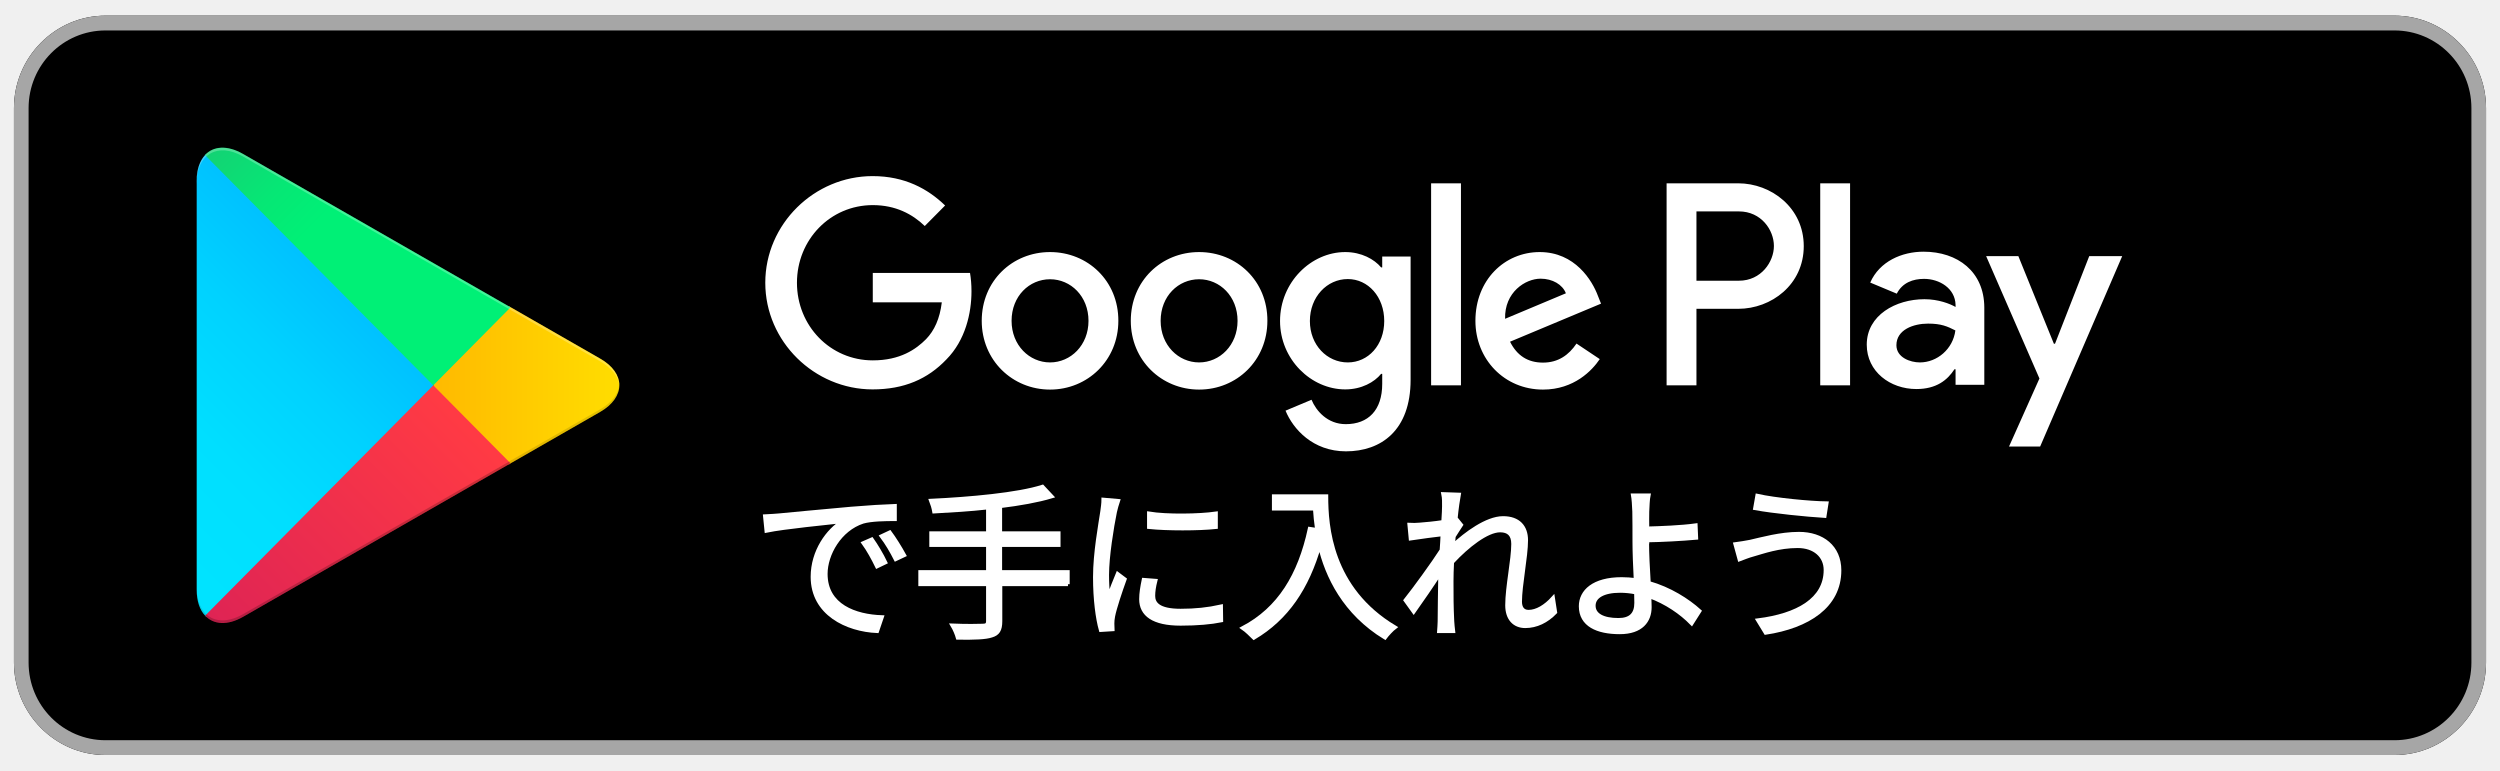
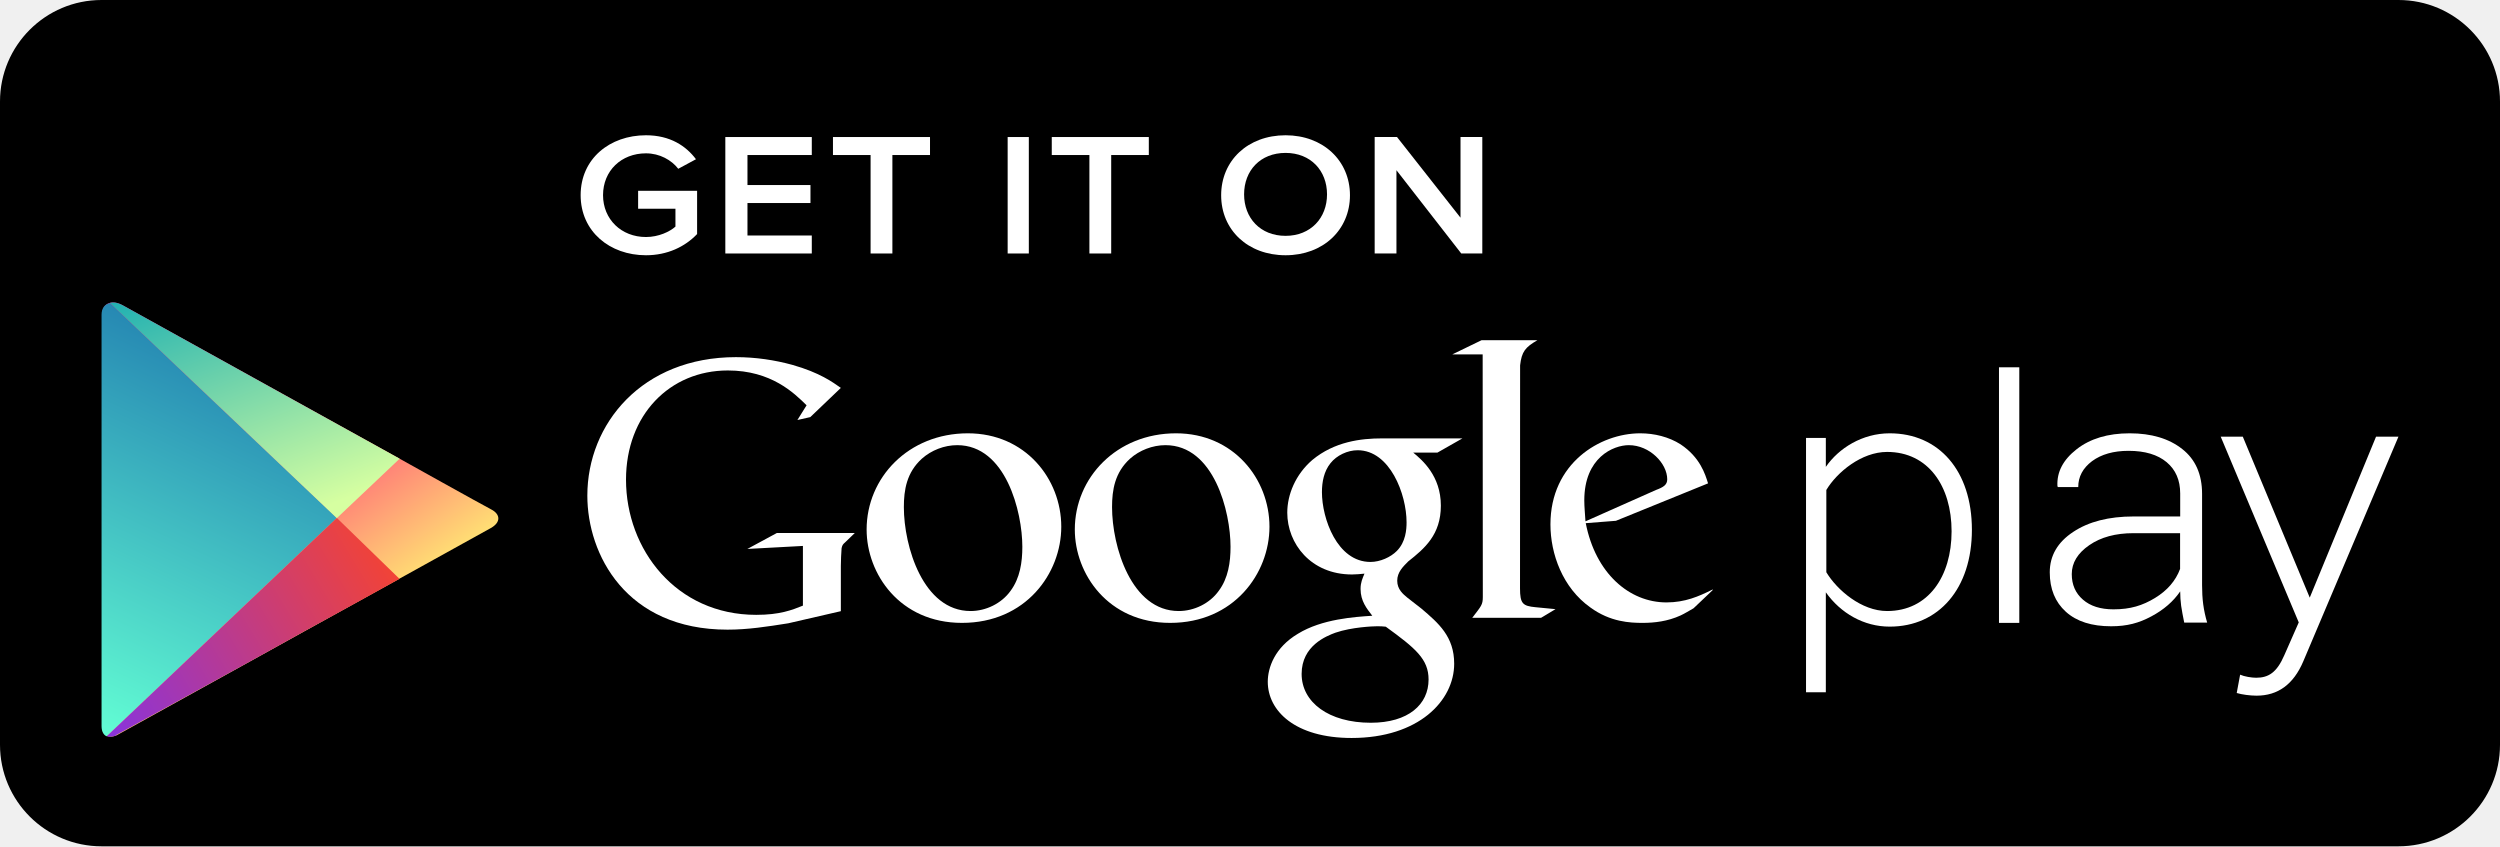
- <svg xmlns="http://www.w3.org/2000/svg" width="133" height="41" viewBox="0 0 133 41" fill="none">
-   <path d="M127.387 40.167H5.613C2.934 40.167 0.742 37.954 0.742 35.25V5.75C0.742 3.046 2.934 0.833 5.613 0.833H127.387C130.066 0.833 132.258 3.046 132.258 5.75V35.25C132.258 37.954 130.066 40.167 127.387 40.167Z" fill="black" />
-   <path d="M127.387 1.62C129.647 1.62 131.479 3.469 131.479 5.75V35.25C131.479 37.532 129.647 39.38 127.387 39.38H5.613C3.353 39.38 1.521 37.532 1.521 35.25V5.75C1.521 3.469 3.353 1.62 5.613 1.62H127.387ZM127.387 0.833H5.613C2.934 0.833 0.742 3.046 0.742 5.75V35.25C0.742 37.954 2.934 40.167 5.613 40.167H127.387C130.066 40.167 132.258 37.954 132.258 35.25V5.75C132.258 3.046 130.066 0.833 127.387 0.833Z" fill="#A6A6A6" />
-   <path d="M63.792 13.41C61.785 13.41 60.158 14.944 60.158 17.068C60.158 19.172 61.795 20.726 63.792 20.726C65.799 20.726 67.425 19.172 67.425 17.068C67.435 14.944 65.799 13.41 63.792 13.41ZM63.792 19.281C62.691 19.281 61.746 18.366 61.746 17.068C61.746 15.751 62.691 14.856 63.792 14.856C64.893 14.856 65.838 15.76 65.838 17.068C65.838 18.366 64.893 19.281 63.792 19.281ZM55.862 13.41C53.855 13.41 52.228 14.944 52.228 17.068C52.228 19.172 53.865 20.726 55.862 20.726C57.859 20.726 59.496 19.172 59.496 17.068C59.505 14.944 57.869 13.41 55.862 13.41ZM55.862 19.281C54.761 19.281 53.816 18.366 53.816 17.068C53.816 15.751 54.761 14.856 55.862 14.856C56.963 14.856 57.908 15.76 57.908 17.068C57.908 18.366 56.963 19.281 55.862 19.281ZM46.432 14.531V16.085H50.104C49.997 16.96 49.705 17.589 49.267 18.042C48.731 18.582 47.893 19.172 46.432 19.172C44.172 19.172 42.398 17.334 42.398 15.043C42.398 12.751 44.172 10.912 46.432 10.912C47.649 10.912 48.546 11.394 49.198 12.024L50.28 10.932C49.364 10.047 48.136 9.369 46.422 9.369C43.324 9.369 40.713 11.915 40.713 15.043C40.713 18.169 43.324 20.716 46.422 20.716C48.097 20.716 49.354 20.166 50.348 19.123C51.361 18.101 51.683 16.655 51.683 15.495C51.683 15.131 51.653 14.806 51.605 14.521H46.432V14.531ZM85.01 15.741C84.708 14.925 83.792 13.41 81.912 13.41C80.041 13.41 78.492 14.895 78.492 17.068C78.492 19.113 80.032 20.726 82.087 20.726C83.743 20.726 84.708 19.703 85.107 19.104L83.87 18.278C83.461 18.887 82.896 19.291 82.087 19.291C81.279 19.291 80.704 18.917 80.334 18.179L85.175 16.154L85.01 15.741ZM80.071 16.96C80.032 15.544 81.152 14.826 81.96 14.826C82.594 14.826 83.129 15.141 83.305 15.603L80.071 16.96ZM76.135 20.5H77.723V9.752H76.135V20.5ZM73.534 14.226H73.475C73.115 13.794 72.433 13.41 71.566 13.41C69.754 13.41 68.098 15.013 68.098 17.078C68.098 19.123 69.754 20.716 71.566 20.716C72.433 20.716 73.115 20.333 73.475 19.89H73.534V20.421C73.534 21.818 72.793 22.565 71.595 22.565C70.621 22.565 70.017 21.857 69.773 21.267L68.39 21.847C68.789 22.821 69.841 24.011 71.605 24.011C73.475 24.011 75.044 22.899 75.044 20.205V13.646H73.534V14.226ZM71.702 19.281C70.601 19.281 69.686 18.356 69.686 17.078C69.686 15.79 70.601 14.846 71.702 14.846C72.784 14.846 73.641 15.79 73.641 17.078C73.641 18.356 72.793 19.281 71.702 19.281ZM92.472 9.752H88.663V20.5H90.251V16.429H92.472C94.235 16.429 95.96 15.141 95.96 13.095C95.96 11.05 94.226 9.752 92.472 9.752ZM92.511 14.934H90.251V11.247H92.511C93.7 11.247 94.372 12.24 94.372 13.086C94.372 13.921 93.7 14.934 92.511 14.934ZM102.331 13.39C101.181 13.39 99.993 13.902 99.496 15.033L100.909 15.623C101.211 15.033 101.776 14.836 102.36 14.836C103.178 14.836 104.016 15.338 104.036 16.223V16.331C103.743 16.163 103.13 15.918 102.38 15.918C100.86 15.918 99.311 16.763 99.311 18.337C99.311 19.772 100.558 20.697 101.951 20.697C103.023 20.697 103.607 20.215 103.977 19.645H104.036V20.471H105.565V16.35C105.555 14.453 104.153 13.39 102.331 13.39ZM102.136 19.281C101.62 19.281 100.889 19.015 100.889 18.366C100.889 17.54 101.795 17.216 102.574 17.216C103.276 17.216 103.597 17.363 104.026 17.579C103.899 18.573 103.052 19.281 102.136 19.281ZM111.147 13.627L109.326 18.288H109.267L107.377 13.627H105.663L108.498 20.136L106.88 23.755H108.536L112.901 13.627H111.147ZM96.836 20.5H98.424V9.752H96.836V20.5Z" fill="white" />
-   <path d="M10.912 8.249C10.63 8.553 10.464 9.025 10.464 9.625V31.377C10.464 31.986 10.63 32.458 10.912 32.753L10.981 32.822L23.051 20.648V20.501V20.353L10.981 8.18L10.912 8.249Z" fill="url(#paint0_linear)" />
-   <path d="M27.074 24.709L23.051 20.648V20.5V20.353L27.074 16.291L27.162 16.341L31.926 19.074C33.29 19.851 33.29 21.13 31.926 21.916L27.162 24.65L27.074 24.709Z" fill="url(#paint1_linear)" />
-   <path d="M27.162 24.65L23.051 20.5L10.912 32.752C11.361 33.234 12.101 33.293 12.939 32.811L27.162 24.65Z" fill="url(#paint2_linear)" />
-   <path d="M27.162 16.35L12.929 8.189C12.091 7.707 11.351 7.766 10.903 8.248L23.051 20.5L27.162 16.35Z" fill="url(#paint3_linear)" />
-   <path opacity="0.2" d="M27.075 24.561L12.929 32.673C12.14 33.126 11.429 33.096 10.981 32.683L10.913 32.752L10.981 32.821C11.439 33.234 12.14 33.264 12.929 32.811L27.162 24.649L27.075 24.561Z" fill="black" />
-   <path opacity="0.12" d="M10.912 32.615C10.63 32.31 10.464 31.838 10.464 31.238V31.385C10.464 31.995 10.63 32.467 10.912 32.762L10.981 32.693L10.912 32.615Z" fill="black" />
-   <path opacity="0.12" d="M31.926 21.778L27.065 24.561L27.152 24.65L31.916 21.916C32.598 21.523 32.939 21.011 32.939 20.5C32.89 20.962 32.549 21.424 31.926 21.778Z" fill="black" />
-   <path opacity="0.25" d="M12.929 8.326L31.926 19.222C32.54 19.576 32.89 20.028 32.949 20.5C32.949 19.989 32.608 19.468 31.926 19.084L12.929 8.189C11.565 7.412 10.455 8.061 10.455 9.634V9.782C10.455 8.199 11.575 7.55 12.929 8.326Z" fill="white" />
-   <path d="M41.463 27.413C42.028 27.364 43.675 27.197 45.272 27.059C46.217 26.98 47.036 26.931 47.61 26.912V27.62C47.114 27.62 46.354 27.63 45.906 27.757C44.668 28.16 43.928 29.488 43.928 30.53C43.928 32.241 45.506 32.782 46.919 32.831L46.665 33.579C45.058 33.51 43.227 32.644 43.227 30.688C43.227 29.321 44.045 28.21 44.844 27.728C44.084 27.816 41.717 28.043 40.772 28.239L40.694 27.462C41.025 27.443 41.298 27.433 41.463 27.413ZM47.104 29.921L46.656 30.137C46.451 29.714 46.198 29.252 45.935 28.888L46.383 28.692C46.587 28.977 46.919 29.527 47.104 29.921ZM48.107 29.537L47.649 29.753C47.435 29.331 47.182 28.898 46.899 28.524L47.338 28.318C47.552 28.603 47.893 29.144 48.107 29.537Z" fill="white" stroke="white" stroke-width="0.2" stroke-miterlimit="10" />
-   <path d="M56.816 31.081H53.222V33.047C53.222 33.519 53.085 33.716 52.754 33.814C52.433 33.922 51.868 33.942 50.952 33.932C50.903 33.745 50.776 33.45 50.669 33.273C51.4 33.303 52.082 33.293 52.286 33.283C52.481 33.283 52.559 33.224 52.559 33.038V31.081H48.955V30.432H52.559V28.996H49.539V28.367H52.559V27C51.595 27.108 50.601 27.167 49.695 27.216C49.666 27.039 49.588 26.784 49.529 26.636C51.595 26.538 54.147 26.311 55.462 25.889L55.95 26.41C55.199 26.636 54.245 26.803 53.212 26.931V28.367H56.32V28.996H53.212V30.432H56.807V31.081H56.816Z" fill="white" stroke="white" stroke-width="0.2" stroke-miterlimit="10" />
-   <path d="M59.486 26.646C59.437 26.794 59.349 27.079 59.32 27.236C59.155 28.042 58.901 29.606 58.901 30.589C58.901 31.012 58.921 31.366 58.969 31.789C59.116 31.386 59.31 30.874 59.457 30.53L59.837 30.815C59.612 31.435 59.301 32.369 59.223 32.782C59.194 32.91 59.184 33.077 59.184 33.175L59.194 33.48L58.56 33.52C58.385 32.9 58.249 31.887 58.249 30.707C58.249 29.419 58.531 27.915 58.638 27.197C58.667 26.99 58.697 26.764 58.697 26.577L59.486 26.646ZM61.473 30.894C61.395 31.209 61.356 31.464 61.356 31.7C61.356 32.103 61.619 32.487 62.808 32.487C63.587 32.487 64.259 32.418 64.961 32.261L64.971 33.008C64.435 33.116 63.704 33.185 62.808 33.185C61.356 33.185 60.704 32.694 60.704 31.877C60.704 31.563 60.762 31.218 60.84 30.845L61.473 30.894ZM61.123 27.315C62.067 27.472 63.821 27.442 64.688 27.315V28.042C63.763 28.141 62.077 28.141 61.123 28.042V27.315Z" fill="white" stroke="white" stroke-width="0.2" stroke-miterlimit="10" />
-   <path d="M70.562 26.41C70.562 27.973 70.767 31.317 74.206 33.372C74.06 33.48 73.797 33.765 73.68 33.922C71.527 32.605 70.592 30.668 70.202 28.996C69.549 31.287 68.448 32.9 66.705 33.932C66.578 33.804 66.295 33.529 66.12 33.411C68.059 32.388 69.14 30.609 69.676 28.131L70.066 28.19C70.007 27.786 69.968 27.393 69.949 27.059H67.766V26.4H70.562V26.41Z" fill="white" stroke="white" stroke-width="0.2" stroke-miterlimit="10" />
-   <path d="M82.74 32.575C82.282 33.047 81.736 33.313 81.142 33.313C80.567 33.313 80.178 32.919 80.178 32.201C80.178 31.228 80.499 29.782 80.499 28.937C80.499 28.435 80.246 28.219 79.808 28.219C79.106 28.219 78.054 29.045 77.255 29.91C77.236 30.284 77.226 30.628 77.226 30.933C77.226 31.729 77.226 32.26 77.265 33.047C77.275 33.195 77.294 33.421 77.314 33.578H76.554C76.563 33.45 76.583 33.195 76.583 33.057C76.593 32.211 76.593 31.779 76.612 30.805C76.612 30.717 76.622 30.599 76.622 30.471C76.203 31.12 75.628 31.956 75.209 32.546L74.771 31.936C75.258 31.326 76.252 29.959 76.69 29.271C76.71 28.986 76.729 28.701 76.739 28.425C76.339 28.465 75.589 28.573 75.044 28.652L74.975 27.914C75.17 27.924 75.336 27.924 75.54 27.904C75.823 27.885 76.33 27.835 76.778 27.767C76.807 27.354 76.817 27.039 76.817 26.941C76.817 26.734 76.826 26.508 76.778 26.282L77.616 26.311C77.577 26.528 77.499 27.019 77.44 27.629L77.479 27.609L77.733 27.924C77.625 28.081 77.479 28.327 77.343 28.534C77.323 28.691 77.314 28.858 77.304 29.025C77.976 28.396 79.096 27.56 79.963 27.56C80.782 27.56 81.191 28.022 81.191 28.74C81.191 29.615 80.869 31.13 80.869 32.015C80.869 32.319 81.006 32.546 81.317 32.546C81.756 32.546 82.224 32.26 82.623 31.818L82.74 32.575Z" fill="white" stroke="white" stroke-width="0.2" stroke-miterlimit="10" />
-   <path d="M87.63 28.829C87.63 29.399 87.669 30.255 87.718 31.012C88.829 31.327 89.783 31.936 90.416 32.507L89.998 33.166C89.442 32.595 88.643 32.045 87.747 31.72C87.757 31.946 87.767 32.143 87.767 32.3C87.767 33.018 87.328 33.638 86.169 33.638C84.981 33.638 84.094 33.244 84.094 32.251C84.094 31.464 84.776 30.806 86.276 30.806C86.52 30.806 86.763 30.825 87.016 30.855C86.978 30.147 86.948 29.34 86.948 28.819C86.948 28.318 86.948 27.59 86.939 27.216C86.929 26.902 86.9 26.518 86.87 26.351H87.708C87.669 26.538 87.65 26.951 87.64 27.216C87.63 27.452 87.64 27.767 87.64 28.111C88.332 28.092 89.433 28.052 90.212 27.944L90.241 28.613C89.472 28.682 88.351 28.741 87.64 28.75V28.829H87.63ZM87.036 31.523C86.754 31.464 86.471 31.435 86.189 31.435C85.292 31.435 84.786 31.74 84.786 32.222C84.786 32.713 85.273 32.979 86.101 32.979C86.744 32.979 87.046 32.674 87.046 32.074C87.046 31.936 87.036 31.75 87.036 31.523Z" fill="white" stroke="white" stroke-width="0.2" stroke-miterlimit="10" />
-   <path d="M95.638 29.055C94.635 29.055 93.787 29.36 93.271 29.507C93.008 29.576 92.754 29.684 92.54 29.763L92.316 28.947C92.55 28.917 92.852 28.868 93.105 28.819C93.719 28.681 94.713 28.396 95.706 28.396C96.944 28.396 97.859 29.094 97.859 30.343C97.859 32.251 96.184 33.323 93.933 33.667L93.524 32.998C95.628 32.733 97.119 31.897 97.119 30.324C97.119 29.576 96.534 29.055 95.638 29.055ZM97.177 26.774L97.07 27.452C96.106 27.393 94.352 27.216 93.368 27.039L93.485 26.371C94.44 26.587 96.32 26.764 97.177 26.774Z" fill="white" stroke="white" stroke-width="0.2" stroke-miterlimit="10" />
+ <svg xmlns="http://www.w3.org/2000/svg" xmlns:xlink="http://www.w3.org/1999/xlink" width="1477px" height="500px" viewBox="0 0 1477 500" version="1.1">
  <defs>
-     <linearGradient id="paint0_linear" x1="21.979" y1="9.399" x2="5.477" y2="25.747" gradientUnits="userSpaceOnUse">
-       <stop stop-color="#00A0FF" />
-       <stop offset="0.007" stop-color="#00A1FF" />
-       <stop offset="0.26" stop-color="#00BEFF" />
-       <stop offset="0.512" stop-color="#00D2FF" />
-       <stop offset="0.76" stop-color="#00DFFF" />
-       <stop offset="1" stop-color="#00E3FF" />
+     <linearGradient x1="58.917%" y1="9.59%" x2="90.81%" y2="60.851%" id="linearGradient-1">
+       <stop stop-color="#FF177B" offset="0%" />
+       <stop stop-color="#FFEC73" offset="100%" />
    </linearGradient>
-     <linearGradient id="paint1_linear" x1="33.703" y1="20.502" x2="10.131" y2="20.502" gradientUnits="userSpaceOnUse">
-       <stop stop-color="#FFE000" />
-       <stop offset="0.409" stop-color="#FFBD00" />
-       <stop offset="0.775" stop-color="#FFA500" />
-       <stop offset="1" stop-color="#FF9C00" />
+     <linearGradient x1="37.103%" y1="-44.035%" x2="0%" y2="101.06%" id="linearGradient-2">
+       <stop stop-color="#064AA2" offset="0%" />
+       <stop stop-color="#63FFD4" offset="100%" />
    </linearGradient>
-     <linearGradient id="paint2_linear" x1="24.928" y1="22.758" x2="2.55" y2="44.928" gradientUnits="userSpaceOnUse">
-       <stop stop-color="#FF3A44" />
-       <stop offset="1" stop-color="#C31162" />
+     <path id="path-3" d="M139,127 L5,0 C1.874,0.726 0,3.065 0,7 L0,127 L0,250 C0,253.339 1.346,255.325 3,256 L139,127 Z" />
+     <path id="path-5" d="M5.534,127.785 L82.986,85.238 C102.059,74.67 117.196,66.282 117.196,66.282 L173.52,35.945 L136.022,-0.492 L0.024,128.524 C1.539,129.012 4.211,128.745 6.295,127.716" />
+     <linearGradient x1="78.645%" y1="50%" x2="2.495%" y2="100%" id="linearGradient-7">
+       <stop stop-color="#FF4521" offset="0%" />
+       <stop stop-color="#8A33DB" offset="100%" />
    </linearGradient>
-     <linearGradient id="paint3_linear" x1="7.851" y1="1.007" x2="17.844" y2="10.906" gradientUnits="userSpaceOnUse">
-       <stop stop-color="#32A071" />
-       <stop offset="0.069" stop-color="#2DA771" />
-       <stop offset="0.476" stop-color="#15CF74" />
-       <stop offset="0.801" stop-color="#06E775" />
-       <stop offset="1" stop-color="#00F076" />
+     <linearGradient x1="0%" y1="-24.186%" x2="64.224%" y2="100%" id="linearGradient-8">
+       <stop stop-color="#00A3B5" offset="0%" />
+       <stop stop-color="#D6FFA1" offset="100%" />
    </linearGradient>
+     <path id="path-9" d="M7.129,1.147 C4.549,-0.235 1.986,-0.63 -0.087,-0.071 L134.024,127.113 L171.127,92.002 L115.2,61.023 C115.2,61.023 62.487,31.817 30.659,14.182 L7.129,1.147 Z" />
  </defs>
+   <g id="Page-1" stroke="none" stroke-width="1" fill="none" fill-rule="evenodd">
+     <g id="Artboard-1" transform="translate(-461, -270)">
+       <g id="Play-Store" transform="translate(461, 270)">
+         <rect id="background" fill="#000000" x="0" y="0" width="1477" height="500" rx="60" />
+         <g id="icon" transform="translate(60, 179)">
+           <path d="M120.179,61.023 C120.179,61.023 18.274,4.562 12.289,1.245 C6.294,-2.072 0.329,-0.06 0.329,6.873 L0.329,127.404 L0.329,250.386 C0.329,255.576 4.591,257.827 9.799,254.948 C14.998,252.069 120.179,193.786 120.179,193.786 C120.179,193.786 134.468,185.874 141.612,181.917 C153.11,175.55 176.106,162.816 176.106,162.816 C176.106,162.816 223.559,136.519 229.872,133.032 C236.176,129.536 235.568,124.745 230.251,121.985 C224.923,119.236 176.106,92.002 176.106,92.002 L120.179,61.023 Z" id="orange" fill="url(#linearGradient-1)" />
+           <g id="blue">
+             <mask id="mask-4" fill="white">
+               <use xlink:href="#path-3" />
+             </mask>
+             <use id="Clip-2" fill="url(#linearGradient-2)" xlink:href="#path-3" />
+             <path d="M176,92 L120,61 C119.804,61.451 17.938,4.887 12,2 C5.963,-1.759 0,0.257 0,7 L0,128 C0,127.955 0,245.953 0,251 C0,256.361 4.261,258.617 9,256 C14.663,252.849 119.804,194.458 120,194 L176,163 C175.709,163.432 223.143,137.086 229,134 C235.755,130.09 235.148,125.29 230,123 C224.507,119.772 175.709,92.487 176,92" id="Fill-1" mask="url(#mask-4)" />
+           </g>
+           <g id="red" transform="translate(2.983402, 127.5039)">
+             <mask id="mask-6" fill="white">
+               <use xlink:href="#path-5" />
+             </mask>
+             <g id="Clip-8" />
+             <path d="M117.017,-66.504 C116.82,-66.053 14.955,-122.617 9.017,-125.504 C2.979,-129.263 -2.983,-127.247 -2.983,-120.504 L-2.983,0.496 C-2.983,0.451 -2.983,118.449 -2.983,123.496 C-2.983,128.858 1.277,131.113 6.017,128.496 C11.68,125.345 116.82,66.954 117.017,66.496 L173.017,35.496 C172.726,35.928 220.159,9.582 226.017,6.496 C232.772,2.586 232.165,-2.214 227.017,-4.504 C221.523,-7.732 172.726,-35.016 173.017,-35.504 L117.017,-66.504 Z" id="Fill-7" fill="url(#linearGradient-7)" mask="url(#mask-6)" />
+           </g>
+           <g id="green" transform="translate(4.979253, 0)">
+             <mask id="mask-10" fill="white">
+               <use xlink:href="#path-9" />
+             </mask>
+             <use id="Clip-5" fill="url(#linearGradient-8)" xlink:href="#path-9" />
+             <path d="M171.021,92 L115.021,61 C114.825,61.451 12.959,4.887 7.021,2 C0.984,-1.759 -4.979,0.257 -4.979,7 L-4.979,128 C-4.979,127.955 -4.979,245.953 -4.979,251 C-4.979,256.361 -0.719,258.617 4.021,256 C9.684,252.849 114.825,194.458 115.021,194 L171.021,163 C170.73,163.432 218.164,137.086 224.021,134 C230.776,130.09 230.169,125.29 225.021,123 C219.527,119.772 170.73,92.487 171.021,92" id="Fill-4" mask="url(#mask-10)" />
+           </g>
+         </g>
+         <g id="Google-play" transform="translate(347, 201)" fill="#FFFFFF">
+           <path d="M664.615,147.87 L653.542,158.38 C650.982,159.795 648.437,161.438 645.898,162.604 C638.207,166.117 630.386,167 623.435,167 C616.039,167 604.444,166.517 592.616,157.911 C576.183,146.269 569,126.255 569,108.816 C569,72.709 598.221,55 622.056,55 C630.386,55 638.941,57.098 645.898,61.522 C657.466,69.217 660.457,79.216 662.118,84.572 L607.689,106.69 L589.864,108.084 C595.635,137.69 615.545,154.909 637.549,154.909 C648.54,154.909 656.698,151.3 664.183,147.58 C664.183,147.58 665.686,146.793 664.615,147.87 L664.615,147.87 Z M631.359,88.478 C635.728,86.852 638,85.448 638,82.183 C638,72.818 627.656,62 615.311,62 C606.168,62 589,69.295 589,94.626 C589,98.579 589.461,102.79 589.692,107 L631.359,88.478 L631.359,88.478 Z" id="Fill-1" />
+           <path d="M551.026,146.603 C551.026,155.629 552.626,157.033 560.21,157.742 C564.163,158.21 568.102,158.417 572,158.885 L563.465,164 L522.797,164 C528.131,157.033 529.047,156.338 529.047,151.698 L529.047,146.514 L528.958,8.385 L511,8.385 L528.288,0 L561.291,0 C554.138,4.172 551.997,6.712 551.081,14.843 L551.026,146.603" id="Fill-2" />
+           <path d="M487.929,66.398 C493.22,70.782 504.26,80.089 504.26,97.738 C504.26,114.94 494.64,123.048 484.939,130.723 C481.962,133.745 478.48,137.022 478.48,142.088 C478.48,147.23 481.962,150.017 484.468,152.096 L492.79,158.574 C502.908,167.185 512.132,175.08 512.132,191.118 C512.132,212.966 491.158,235 451.526,235 C418.14,235 402,218.969 402,201.781 C402,193.417 406.131,181.571 419.758,173.455 C434.041,164.652 453.39,163.474 463.753,162.786 C460.517,158.574 456.824,154.161 456.824,146.961 C456.824,143.024 457.998,140.677 459.131,137.91 C456.612,138.15 454.072,138.398 451.765,138.398 C427.329,138.398 413.518,120.02 413.518,101.909 C413.518,91.226 418.352,79.373 428.278,70.782 C441.414,59.879 457.076,58 469.523,58 L517,58 L502.239,66.398 L487.929,66.398 L487.929,66.398 Z M471.72,169.252 C469.814,169 468.671,169 466.372,169 C464.266,169 451.719,169.463 442.001,172.784 C436.86,174.697 422,180.352 422,197.15 C422,213.912 438.043,226 462.862,226 C485.162,226 497,215.117 497,200.464 C497,188.404 489.34,182.041 471.72,169.252 L471.72,169.252 Z M478.235,124.515 C483.538,119.17 484,111.786 484,107.593 C484,90.939 474.163,65 455.094,65 C449.146,65 442.702,68.012 439.044,72.672 C435.162,77.496 434,83.754 434,89.772 C434,105.281 442.96,131 462.668,131 C468.419,131 474.605,128.18 478.235,124.515 L478.235,124.515 Z" id="Fill-3" />
+           <path d="M344.337,167 C307.636,167 288,138.049 288,111.835 C288,81.207 312.686,55 347.799,55 C381.742,55 403,81.92 403,110.186 C403,137.792 381.988,167 344.337,167 L344.337,167 Z M373.038,148.065 C378.641,140.558 380,131.189 380,122.055 C380,101.397 370.279,62 341.547,62 C333.905,62 326.209,65.024 320.662,69.959 C311.613,78.168 310,88.483 310,98.603 C310,121.777 321.314,160 349.394,160 C358.456,160 367.704,155.558 373.038,148.065 L373.038,148.065 Z" id="Fill-4" />
+           <path d="M221.333,167 C184.61,167 165,138.049 165,111.835 C165,81.207 189.703,55 224.817,55 C258.754,55 280,81.92 280,110.186 C280,137.792 259.007,167 221.333,167 L221.333,167 Z M250.049,148.065 C255.613,140.558 257,131.189 257,122.055 C257,101.397 247.246,62 218.528,62 C210.855,62 203.238,65.024 197.674,69.959 C188.607,78.168 187,88.483 187,98.603 C187,121.777 198.368,160 226.413,160 C235.459,160 244.698,155.558 250.049,148.065 L250.049,148.065 Z" id="Fill-5" />
+           <path d="M149.775,160.08 L118.689,167.245 C106.094,169.243 94.784,171 82.807,171 C22.847,171 0,126.582 0,91.817 C0,49.363 32.371,10 87.809,10 C99.538,10 110.821,11.736 121.101,14.557 C137.393,19.163 145.013,24.841 149.775,28.167 L131.717,45.428 L124.104,47.143 L129.532,38.437 C122.18,31.21 108.664,17.87 83.013,17.87 C48.718,17.87 22.847,44.107 22.847,82.412 C22.847,123.553 52.387,162.252 99.765,162.252 C113.687,162.252 120.853,159.437 127.361,156.809 L127.361,121.54 L94.536,123.318 L111.934,113.912 L158,113.912 L152.365,119.369 C150.847,120.669 150.641,121.112 150.215,122.854 C149.988,124.846 149.775,131.18 149.775,133.407 L149.775,160.08" id="Fill-6" />
+           <path d="M731.702,148.94 L731.702,208 L720,208 L720,57.714 L731.702,57.714 L731.702,74.831 C739.326,63.768 753.256,55 769.435,55 C798.455,55 818,77.064 818,111.992 C818,146.686 798.455,169.211 769.435,169.211 C754.161,169.211 740.478,161.315 731.702,148.94 L731.702,148.94 Z M806,112.892 C806,86.29 792.258,66 767.892,66 C752.76,66 738.289,77.999 732,88.464 L732,137.078 C738.289,147.563 752.76,160 767.892,160 C792.258,160 806,139.536 806,112.892 L806,112.892 Z" id="Fill-7" />
+           <path d="M834,16 L846,16 L846,167 L834,167 L834,16 Z" id="Fill-8" />
+           <path d="M976.463,197.601 C978.966,198.721 983.237,199.409 985.945,199.409 C993.103,199.409 998.087,196.474 1002.564,186.109 L1011.1,166.721 L965,57 L978.054,57 L1017.599,152.081 L1056.761,57 L1070,57 L1013.774,189.745 C1007.939,203.423 998.759,210 986.151,210 C982.366,210 977.375,209.326 974.454,208.426 L976.463,197.601" id="Fill-9" />
+           <path d="M943.438,166.851 C942.651,163.057 942.058,159.713 941.624,156.921 C941.266,154.137 941.059,151.29 941.059,148.395 C937.025,154.33 931.309,159.271 924.007,163.161 C916.699,167.079 909.755,169 900.233,169 C888.767,169 879.865,166.174 873.515,160.439 C867.185,154.71 864,146.95 864,137.131 C864,127.326 868.613,119.366 877.811,113.278 C887.009,107.163 898.896,104.123 913.61,104.123 L941.059,104.123 L941.059,90.531 C941.059,82.702 938.397,76.545 933.081,72.081 C927.744,67.611 920.256,65.351 910.548,65.351 C901.674,65.351 894.476,67.417 888.994,71.439 C883.561,75.543 880.824,80.629 880.824,86.758 L868.778,86.758 L868.53,86.171 C868.096,77.906 871.867,70.658 879.886,64.398 C887.871,58.144 898.33,55 911.203,55 C924.035,55 934.419,58.096 942.245,64.273 C950.064,70.388 953.987,79.226 953.987,90.78 L953.987,144.746 C953.987,148.623 954.173,152.368 954.656,156.016 C955.152,159.672 955.945,163.32 957,166.851 L943.438,166.851 L943.438,166.851 Z M901.649,159 C911.639,159 918.817,156.75 926.154,152.298 C933.443,147.873 938.403,142.102 941,135.114 L941,114 L913.443,114 C902.917,114 894.202,116.348 887.347,121.084 C880.479,125.807 877,131.524 877,138.17 C877,144.442 879.205,149.457 883.586,153.256 C887.981,157.097 893.989,159 901.649,159 L901.649,159 Z" id="Fill-10" />
+         </g>
+         <g id="Get-it-on" transform="translate(343, 80)" fill="#FFFFFF">
+           <path d="M0.042,35.311 C0.042,13.771 17.243,-0.085 38.632,-0.085 C52.967,-0.085 62.343,6.279 68.184,14.072 L57.714,19.718 C53.746,14.585 46.795,10.592 38.632,10.592 C24.084,10.592 13.275,20.846 13.275,35.311 C13.275,49.564 24.084,60.03 38.632,60.03 C46.134,60.03 52.747,56.851 56.053,53.877 L56.053,43.309 L34.003,43.309 L34.003,32.741 L68.846,32.741 L68.846,58.287 C61.681,65.779 51.314,70.803 38.632,70.803 C17.243,70.803 0.042,56.755 0.042,35.311" id="Fill-1" />
+           <path d="M85.525,69.761 L85.525,0.958 L136.606,0.958 L136.606,11.59 L98.604,11.59 L98.604,29.324 L135.824,29.324 L135.824,39.95 L98.604,39.95 L98.604,59.134 L136.606,59.134 L136.606,69.761 L85.525,69.761" id="Fill-2" />
+           <path d="M171.345,69.761 L171.345,11.59 L149.116,11.59 L149.116,0.958 L206.452,0.958 L206.452,11.59 L184.223,11.59 L184.223,69.761 L171.345,69.761" id="Fill-3" />
+           <path d="M252.32,0.958 L264.83,0.958 L264.83,69.761 L252.32,69.761 L252.32,0.958 Z" id="Fill-4" />
+           <path d="M300.618,69.761 L300.618,11.59 L278.382,11.59 L278.382,0.958 L335.718,0.958 L335.718,11.59 L313.496,11.59 L313.496,69.761 L300.618,69.761" id="Fill-5" />
+           <path d="M378.459,35.362 C378.459,14.914 394.193,-0.085 416.513,-0.085 C438.708,-0.085 454.56,14.914 454.56,35.362 C454.56,55.804 438.708,70.803 416.513,70.803 C394.193,70.803 378.459,55.804 378.459,35.362 L378.459,35.362 Z M441.008,34.838 C441.008,20.807 431.368,10.34 416.513,10.34 C401.548,10.34 392.012,20.807 392.012,34.838 C392.012,48.761 401.548,59.336 416.513,59.336 C431.368,59.336 441.008,48.761 441.008,34.838 L441.008,34.838 Z" id="Fill-6" />
+           <path d="M520.312,69.761 L482.021,20.56 L482.021,69.761 L469.154,69.761 L469.154,0.958 L482.358,0.958 L519.872,48.618 L519.872,0.958 L532.745,0.958 L532.745,69.761 L520.312,69.761" id="Fill-7" />
+         </g>
+       </g>
+     </g>
+   </g>
</svg>
